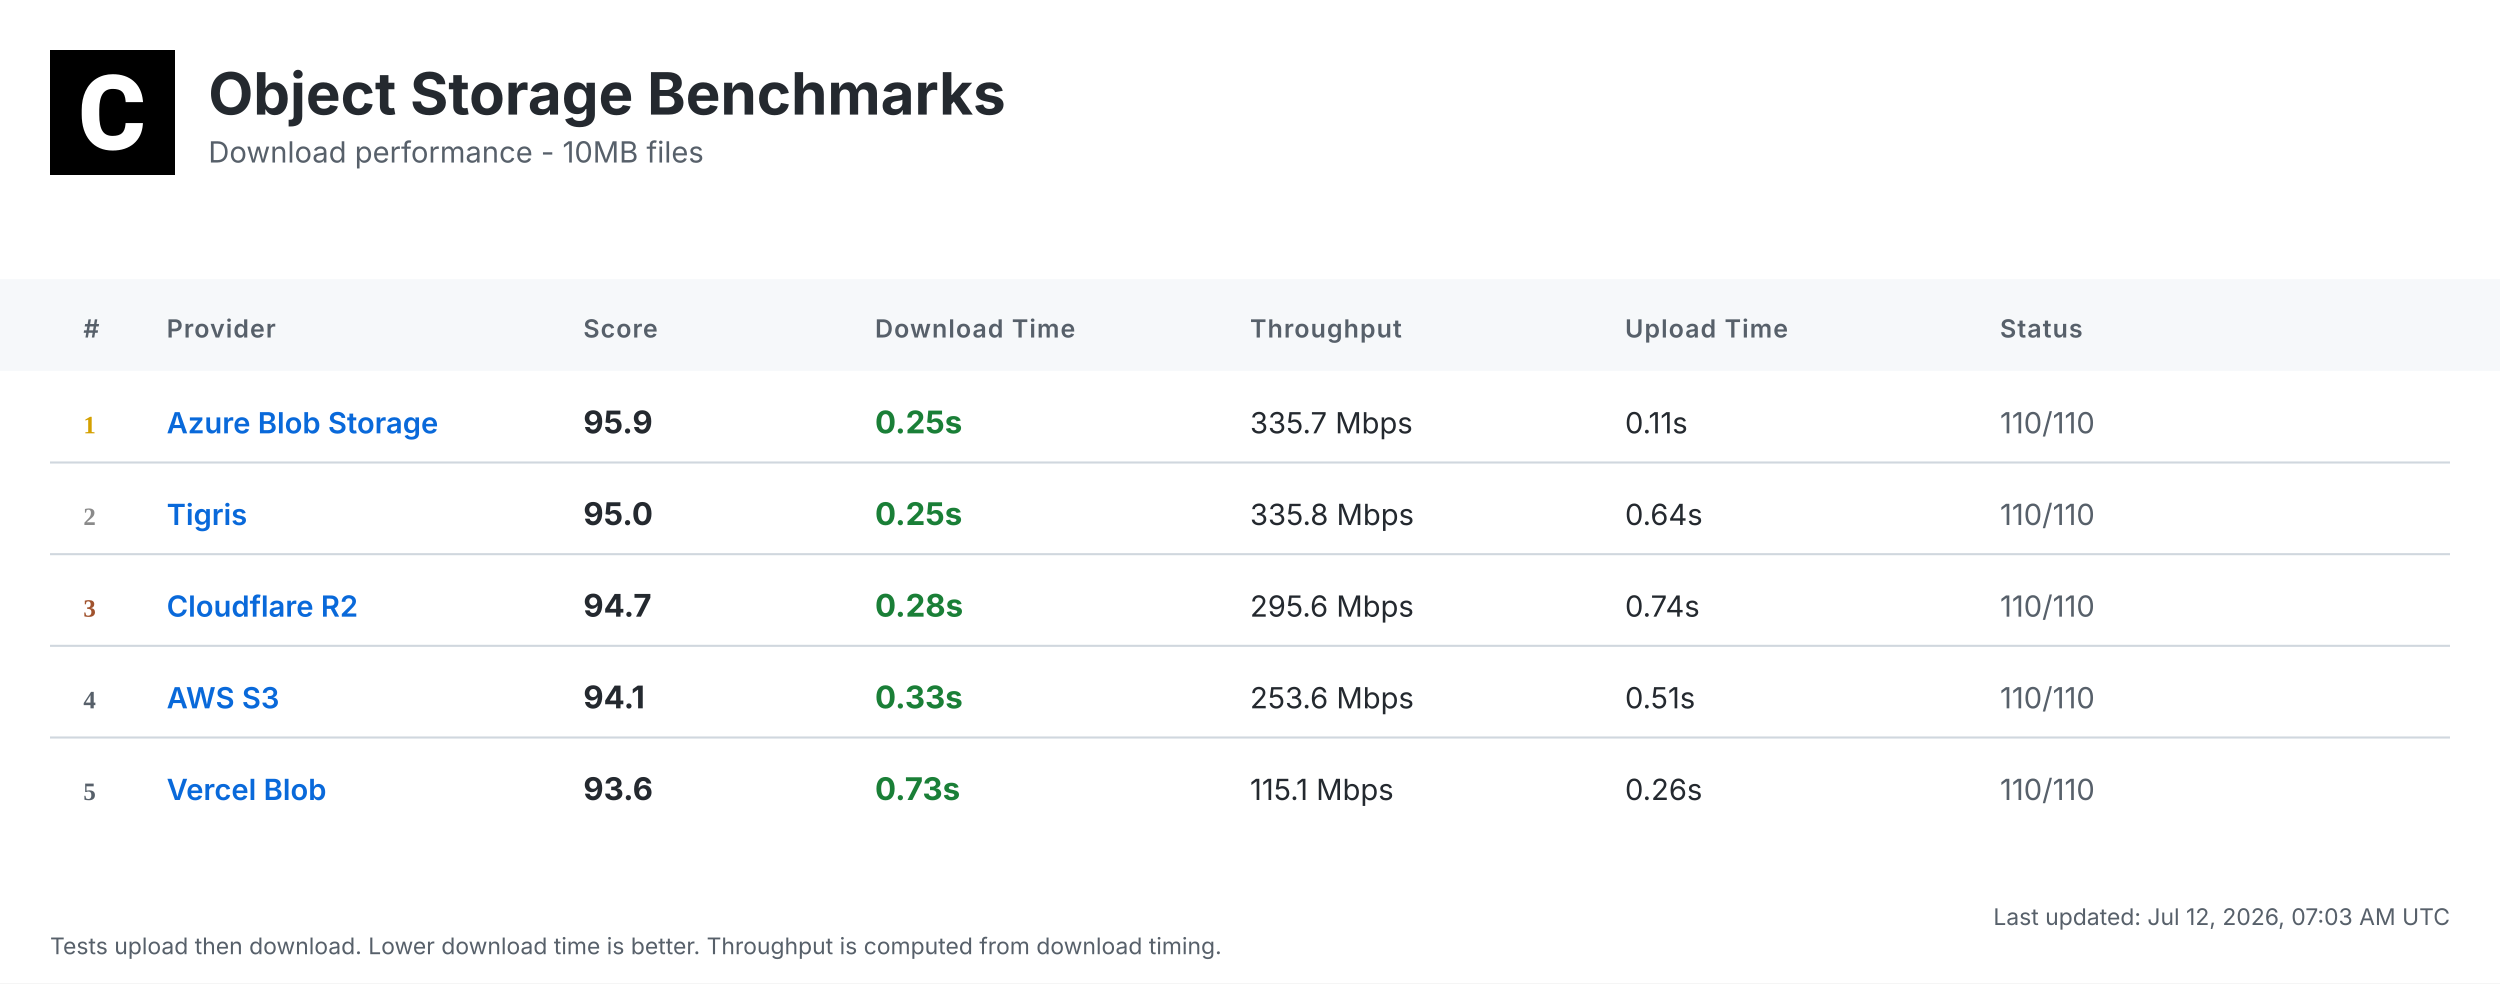
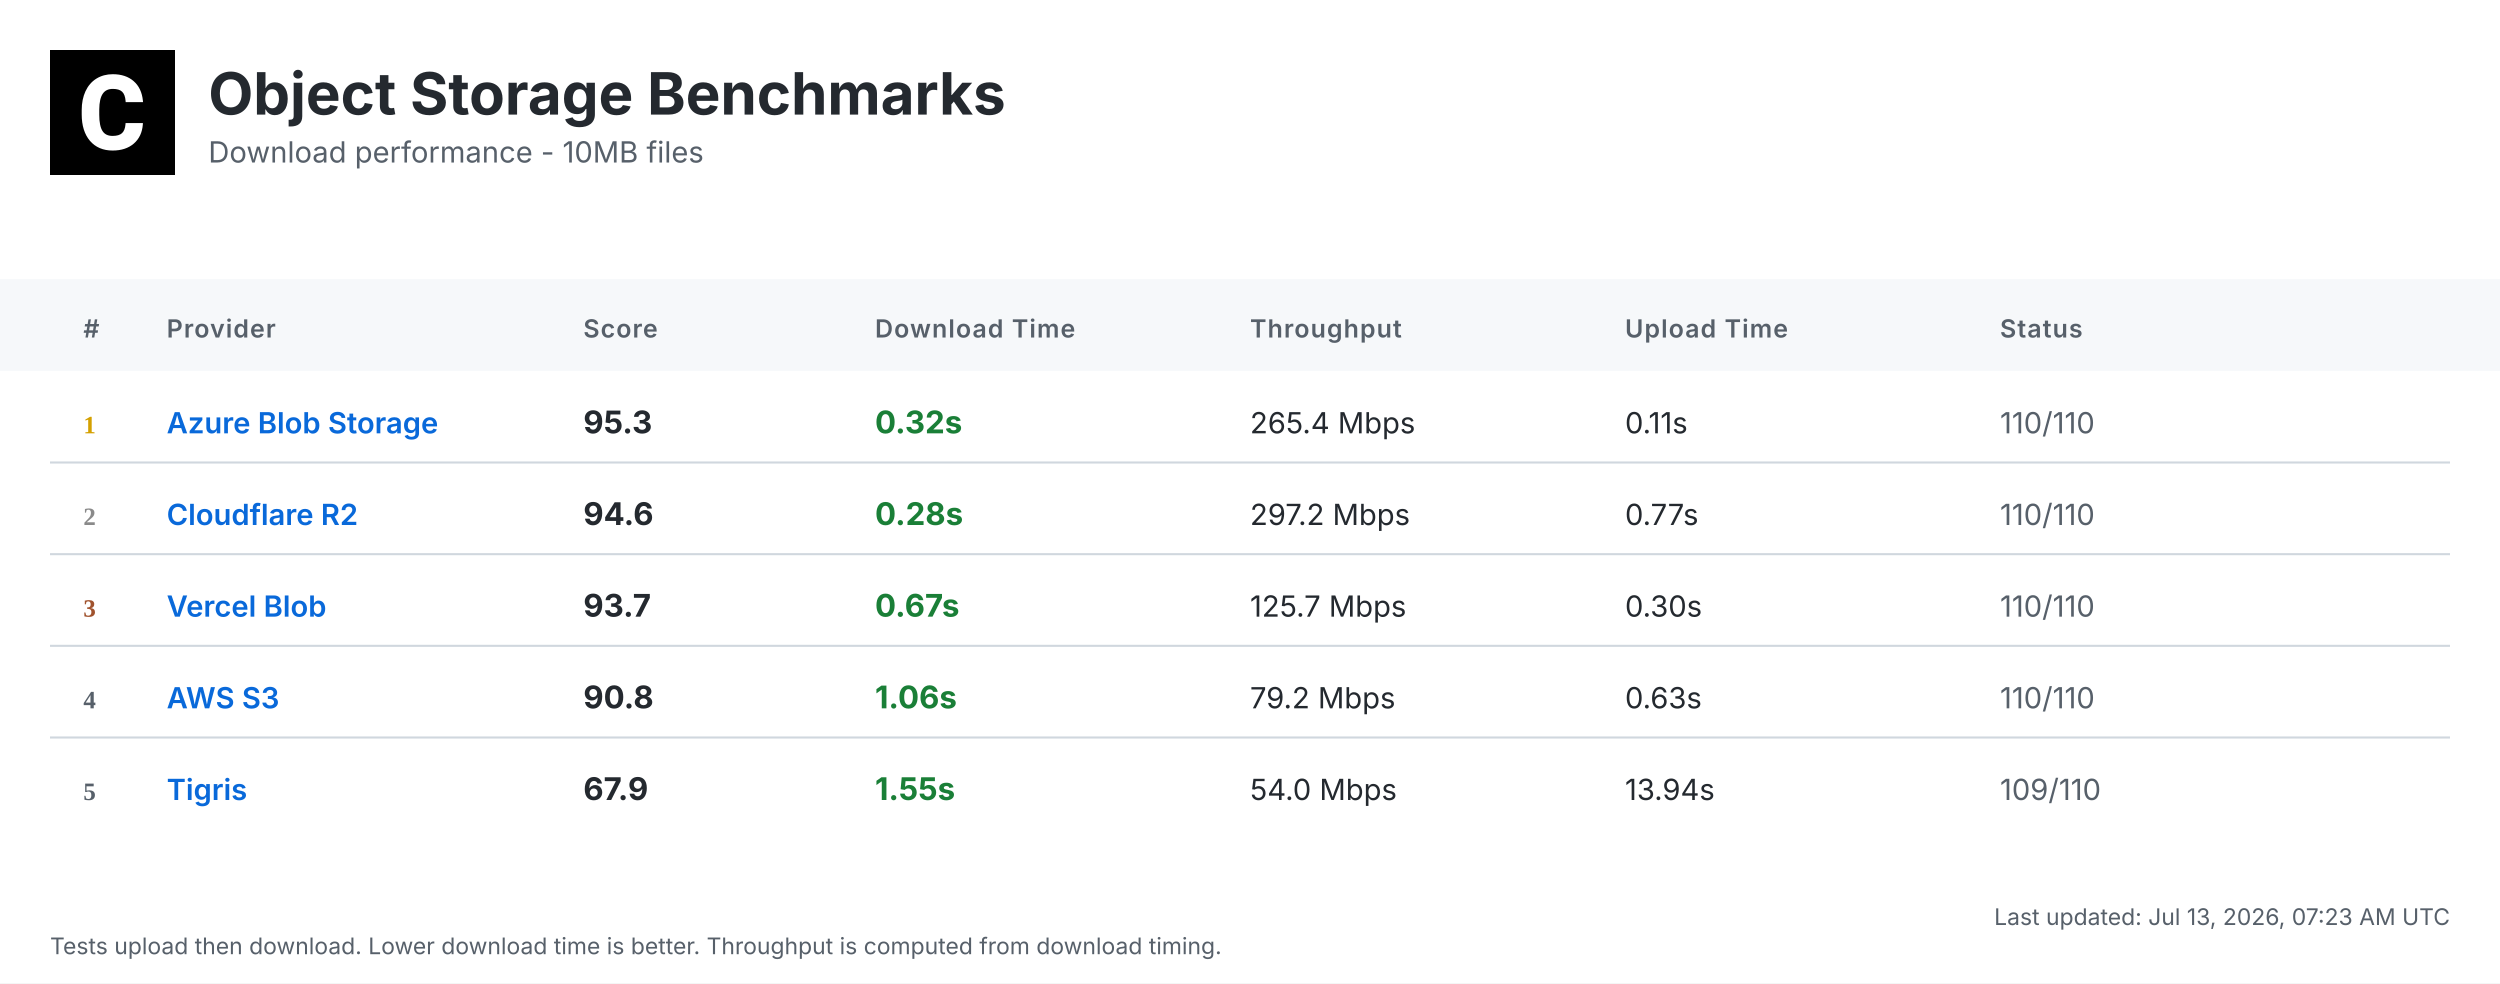
<svg xmlns="http://www.w3.org/2000/svg" width="1200" height="472" viewBox="0 0 1200 472">
  <defs>
    <linearGradient id="headerGrad" x1="0%" y1="0%" x2="100%" y2="100%">
      <stop offset="0%" style="stop-color:#f6f8fa;stop-opacity:1" />
      <stop offset="100%" style="stop-color:#ffffff;stop-opacity:1" />
    </linearGradient>
  </defs>
  <style>
    .bg { fill: #ffffff; }
    .header-bg { fill: url(#headerGrad); }
    .table-header-bg { fill: #f6f8fa; }
    .table-header { font: 600 12px 'Inter', 'SF Pro Display', -apple-system, BlinkMacSystemFont, 'Segoe UI', Roboto, Helvetica, Arial, sans-serif; fill: #57606a; text-transform: uppercase; letter-spacing: 0.5px; }
    .row { font: 14px 'Inter', 'SF Pro Display', -apple-system, BlinkMacSystemFont, 'Segoe UI', Roboto, Helvetica, Arial, sans-serif; fill: #24292f; }
    .rank { font-weight: 700; fill: #57606a; }
    .rank-1 { fill: #d4a000; }
    .rank-2 { fill: #8a8a8a; }
    .rank-3 { fill: #a0522d; }
    .provider { font-weight: 600; fill: #0969da; }
    .download { font-weight: 700; font-size: 15px; }
    .fast { fill: #1a7f37; }
    .medium { fill: #9a6700; }
    .slow { fill: #cf222e; }
    .status { fill: #57606a; }
    .divider { stroke: #d0d7de; stroke-width: 1; }
    .timestamp { font: 11px 'Inter', 'SF Pro Display', -apple-system, BlinkMacSystemFont, 'Segoe UI', Roboto, Helvetica, Arial, sans-serif; fill: #57606a; }
    .title { font: bold 28px 'Inter', 'SF Pro Display', -apple-system, BlinkMacSystemFont, 'Segoe UI', Roboto, Helvetica, Arial, sans-serif; fill: #24292f; }
    .subtitle { font: 14px 'Inter', 'SF Pro Display', -apple-system, BlinkMacSystemFont, 'Segoe UI', Roboto, Helvetica, Arial, sans-serif; fill: #57606a; }
  </style>
  <rect class="bg" width="1200" height="472" />
  <g transform="translate(24, 24)">
    <rect width="60" height="60" fill="#000000" />
    <g transform="scale(0.035) translate(0, 0)">
      <path fill="#ffffff" d="M1036.26,1002.28h237.87l-.93,19.09c-8.38,110.32-49.81,198.3-123.82,262.07-73.09,63.31-170.84,95.43-290.48,95.43-130.81,0-235.55-44.69-311.43-133.6-74.48-87.98-112.65-209.48-112.65-361.23v-60.51c0-96.83,17.7-183.41,51.68-257.43,34.91-74.95,85.19-133.61,149.89-173.63,64.7-40.04,140.12-60.52,225.3-60.52,117.77,0,214.13,32.12,286.29,95.9,72.62,63.3,114.98,153.61,126.15,267.67l1.86,19.08h-238.34l-.93-15.83c-4.65-59.11-20.95-101.94-47.95-127.08-27-25.6-69.83-38.17-127.08-38.17-61.91,0-107.06,20.95-137.33,65.17-31.65,45.15-47.94,117.77-48.87,215.53v74.48c0,102.41,15.36,177.83,45.62,223.91,28.86,44.22,74.01,65.63,137.79,65.63,58.19,0,101.48-12.57,128.95-38.17,26.99-25.14,43.29-66.1,47.48-121.5l.93-16.3Z" />
    </g>
  </g>
  <text class="title" x="100" y="55">Object Storage Benchmarks</text>
  <text class="subtitle" x="100" y="78">Download performance - 10MB files</text>
  <rect class="table-header-bg" y="134" width="1200" height="44" />
  <text class="table-header" x="40" y="162">#</text>
  <text class="table-header" x="80" y="162">Provider</text>
  <text class="table-header" x="280" y="162">Score</text>
  <text class="table-header" x="420" y="162">Download Time</text>
  <text class="table-header" x="600" y="162">Throughput</text>
  <text class="table-header" x="780" y="162">Upload Time</text>
  <text class="table-header" x="960" y="162">Status</text>
  <text class="rank rank-1" x="40" y="208">1</text>
  <text class="row provider" x="80" y="208">Azure Blob Storage</text>
-   <text class="row download" x="280" y="208">95.9</text>
-   <text class="row download fast" x="420" y="208">0.25s</text>
-   <text class="row" x="600" y="208">335.7 Mbps</text>
+   <text class="row download" x="280" y="208">95.3</text>
+   <text class="row download fast" x="420" y="208">0.32s</text>
+   <text class="row" x="600" y="208">265.4 Mbps</text>
  <text class="row" x="780" y="208">0.11s</text>
  <text class="row status" x="960" y="208">110/110</text>
  <line class="divider" x1="24" y1="222" x2="1176" y2="222" />
  <text class="rank rank-2" x="40" y="252">2</text>
-   <text class="row provider" x="80" y="252">Tigris</text>
-   <text class="row download" x="280" y="252">95.0</text>
-   <text class="row download fast" x="420" y="252">0.25s</text>
-   <text class="row" x="600" y="252">335.8 Mbps</text>
-   <text class="row" x="780" y="252">0.64s</text>
+   <text class="row provider" x="80" y="252">Cloudflare R2</text>
+   <text class="row download" x="280" y="252">94.6</text>
+   <text class="row download fast" x="420" y="252">0.28s</text>
+   <text class="row" x="600" y="252">297.2 Mbps</text>
+   <text class="row" x="780" y="252">0.77s</text>
  <text class="row status" x="960" y="252">110/110</text>
  <line class="divider" x1="24" y1="266" x2="1176" y2="266" />
  <text class="rank rank-3" x="40" y="296">3</text>
-   <text class="row provider" x="80" y="296">Cloudflare R2</text>
-   <text class="row download" x="280" y="296">94.7</text>
-   <text class="row download fast" x="420" y="296">0.28s</text>
-   <text class="row" x="600" y="296">295.6 Mbps</text>
-   <text class="row" x="780" y="296">0.74s</text>
+   <text class="row provider" x="80" y="296">Vercel Blob</text>
+   <text class="row download" x="280" y="296">93.7</text>
+   <text class="row download fast" x="420" y="296">0.67s</text>
+   <text class="row" x="600" y="296">125.7 Mbps</text>
+   <text class="row" x="780" y="296">0.30s</text>
  <text class="row status" x="960" y="296">110/110</text>
  <line class="divider" x1="24" y1="310" x2="1176" y2="310" />
  <text class="rank" x="40" y="340">4</text>
  <text class="row provider" x="80" y="340">AWS S3</text>
-   <text class="row download" x="280" y="340">94.1</text>
-   <text class="row download fast" x="420" y="340">0.33s</text>
-   <text class="row" x="600" y="340">253.6 Mbps</text>
-   <text class="row" x="780" y="340">0.51s</text>
+   <text class="row download" x="280" y="340">90.8</text>
+   <text class="row download fast" x="420" y="340">1.06s</text>
+   <text class="row" x="600" y="340">79.2 Mbps</text>
+   <text class="row" x="780" y="340">0.63s</text>
  <text class="row status" x="960" y="340">110/110</text>
  <line class="divider" x1="24" y1="354" x2="1176" y2="354" />
  <text class="rank" x="40" y="384">5</text>
-   <text class="row provider" x="80" y="384">Vercel Blob</text>
-   <text class="row download" x="280" y="384">93.6</text>
-   <text class="row download fast" x="420" y="384">0.73s</text>
-   <text class="row" x="600" y="384">115.1 Mbps</text>
-   <text class="row" x="780" y="384">0.26s</text>
-   <text class="row status" x="960" y="384">110/110</text>
-   <text class="timestamp" x="1176" y="444" text-anchor="end">Last updated: Jul 12, 2026, 07:03 AM UTC</text>
+   <text class="row provider" x="80" y="384">Tigris</text>
+   <text class="row download" x="280" y="384">67.9</text>
+   <text class="row download fast" x="420" y="384">1.55s</text>
+   <text class="row" x="600" y="384">54.0 Mbps</text>
+   <text class="row" x="780" y="384">13.94s</text>
+   <text class="row status" x="960" y="384">109/110</text>
+   <text class="timestamp" x="1176" y="444" text-anchor="end">Last updated: Jul 13, 2026, 07:23 AM UTC</text>
  <text class="timestamp" x="24" y="458">Tests upload then download. Lower download time is better. Throughput is computed from download timing.</text>
</svg>
